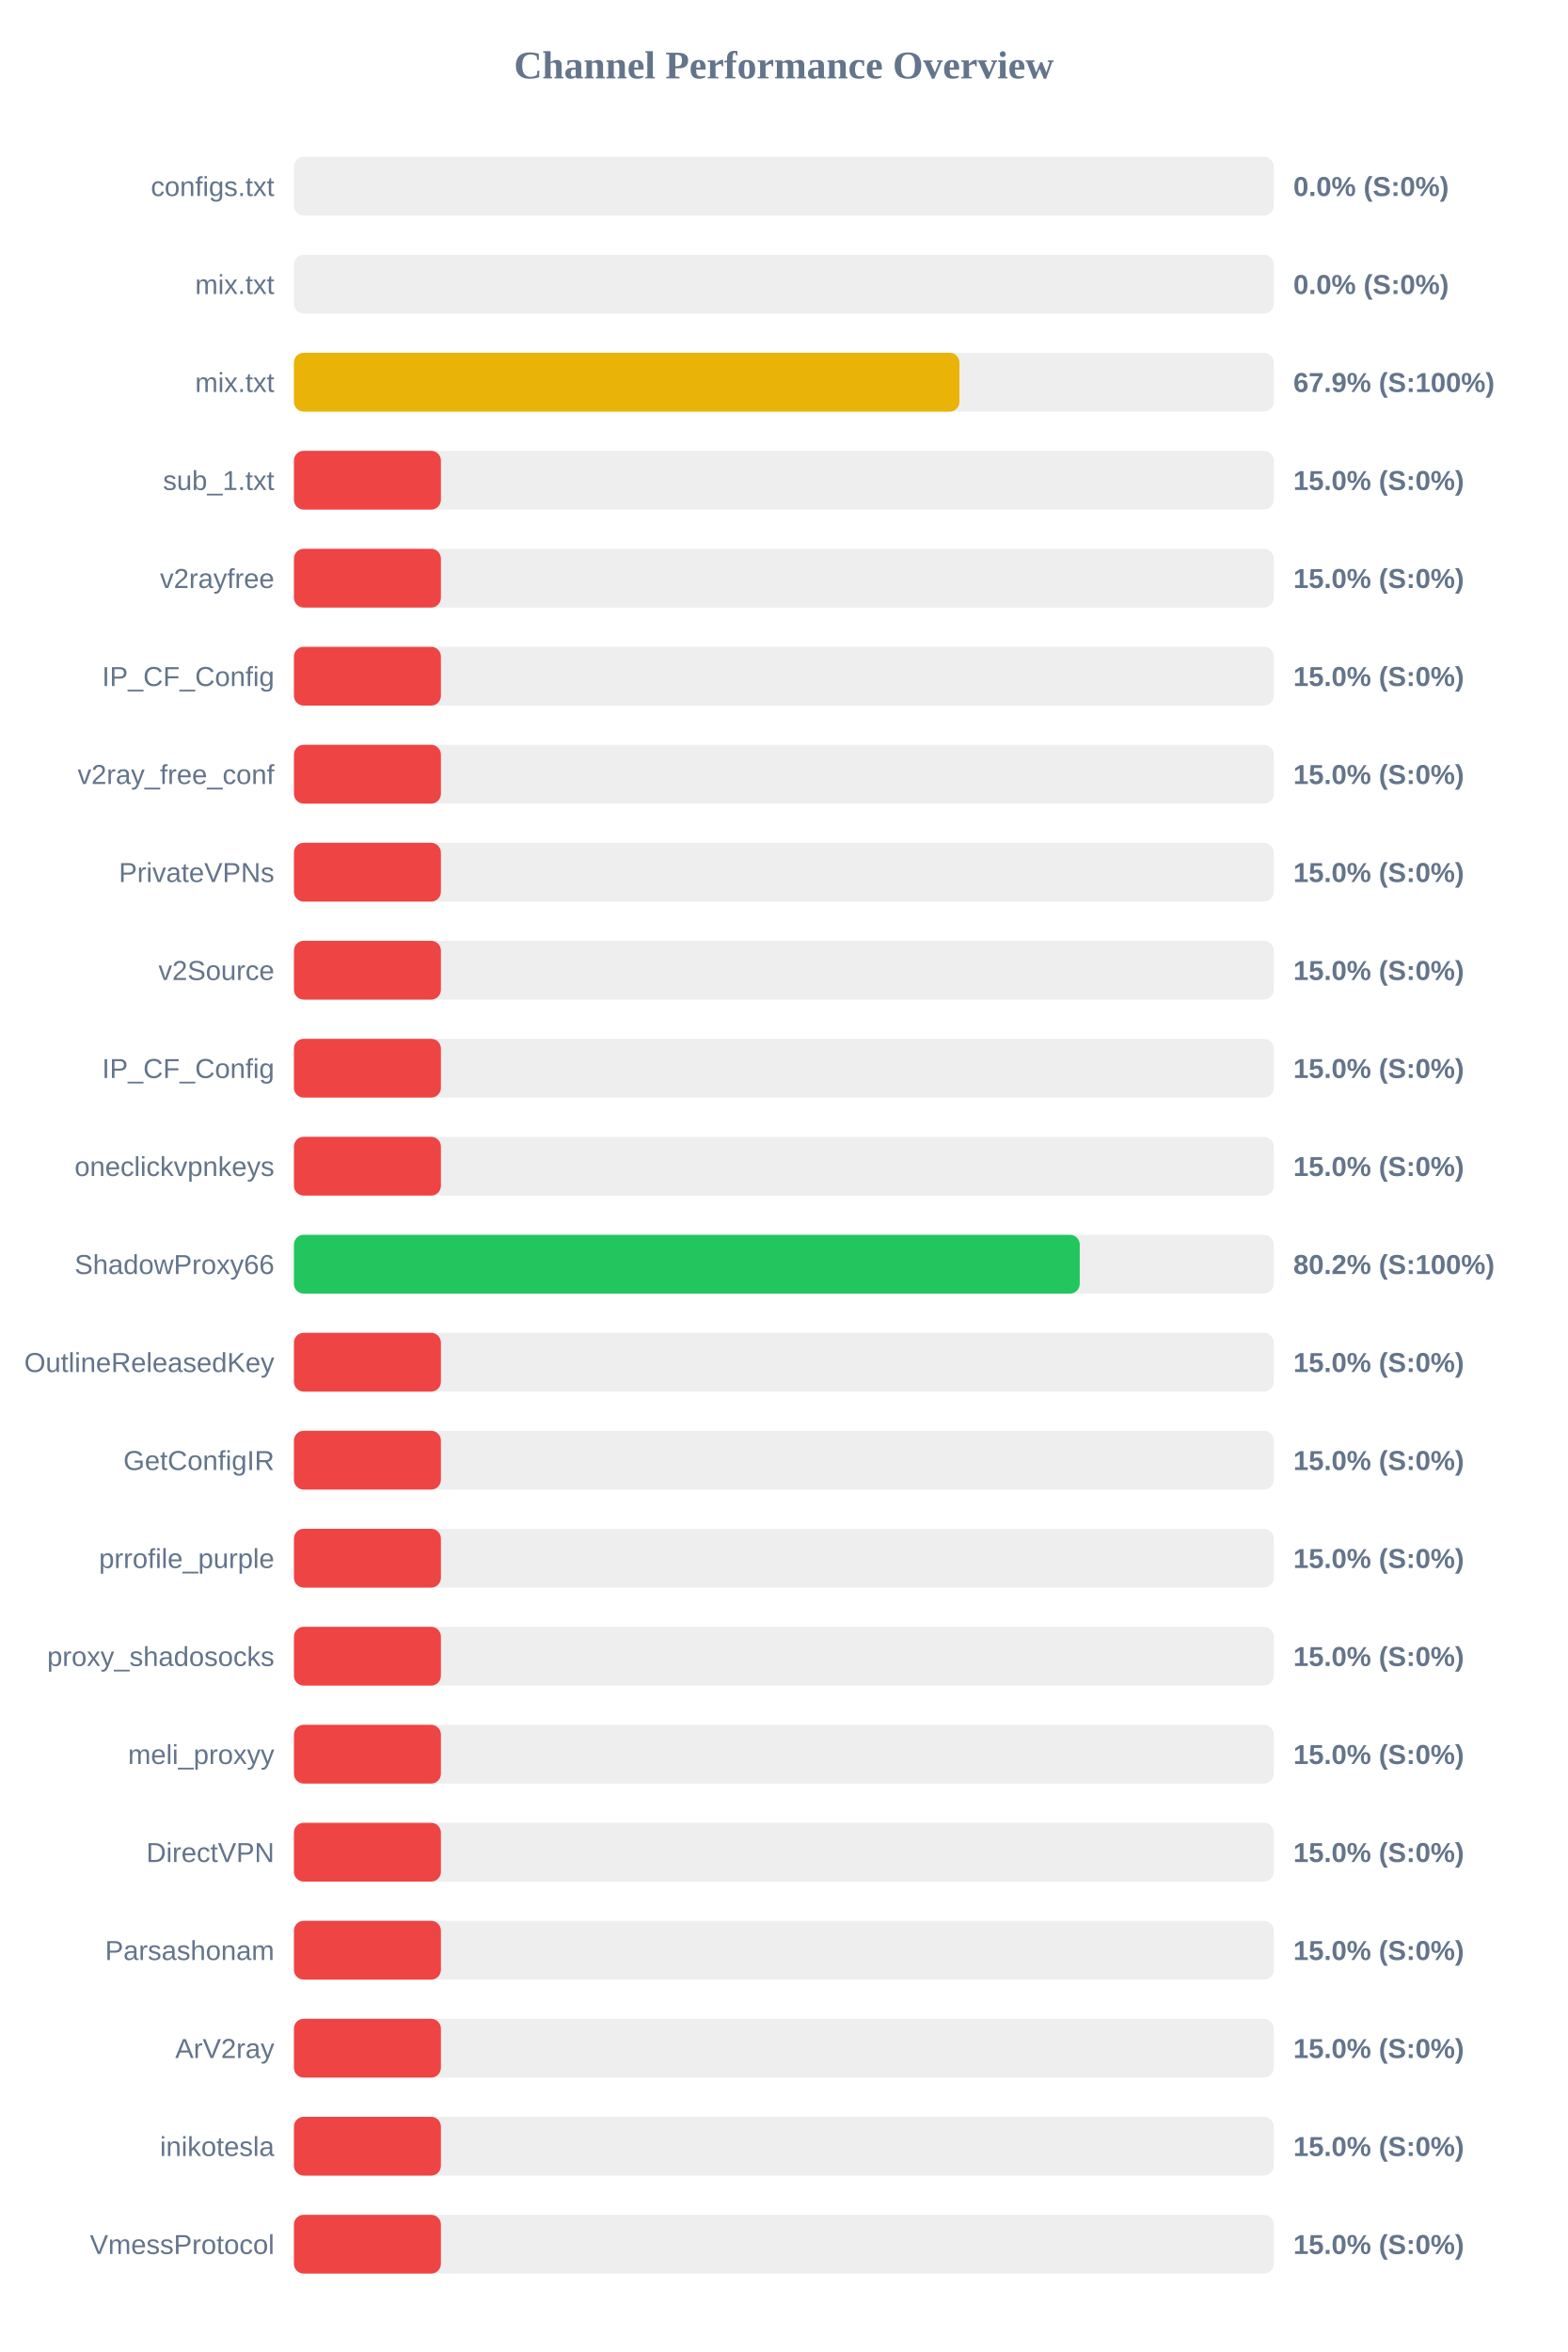
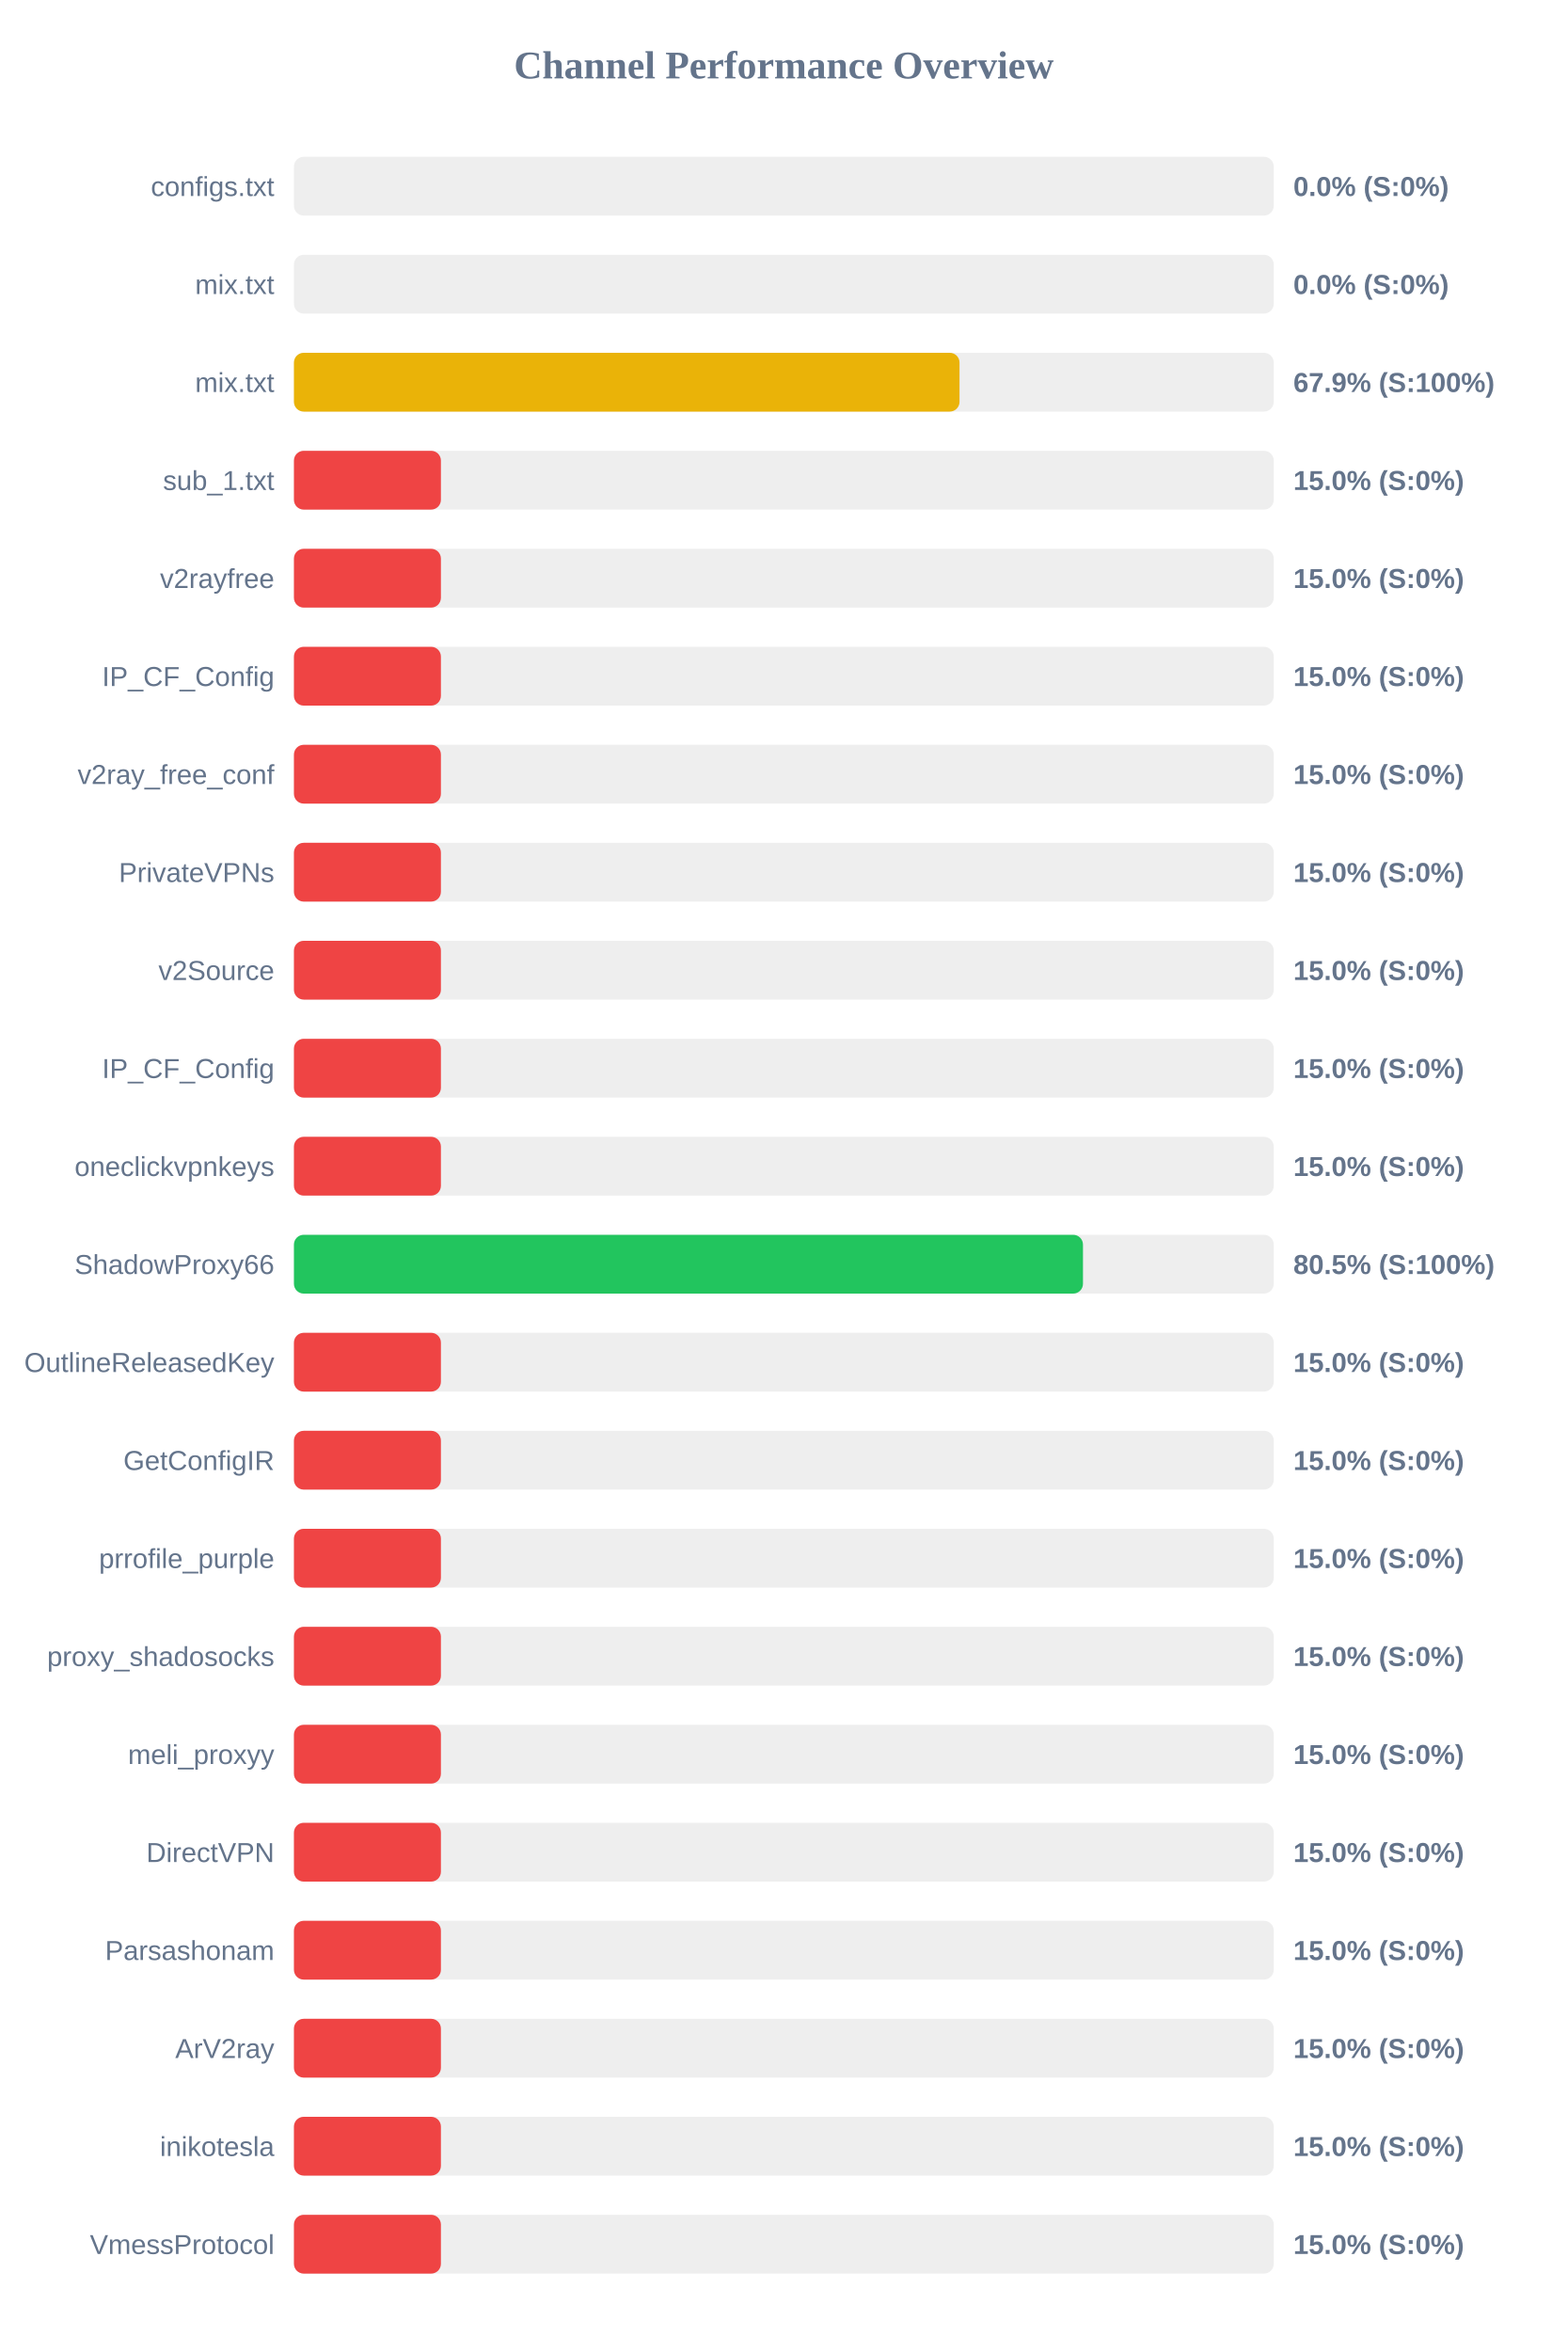
<svg xmlns="http://www.w3.org/2000/svg" width="800" height="1200" version="1.1">
  <style>
        .row { font: 14px Arial; fill: #64748b; }
        .score { font: bold 14px Arial; fill: #64748b; }
    </style>
  <text x="400" y="40" text-anchor="middle" font-size="20px" font-weight="bold" fill="#64748b">Channel Performance Overview</text>
  <rect x="150" y="80" width="500" height="30" fill="#eee" rx="5" />
  <rect x="150" y="80" width="0.0" height="30" fill="#ef4444" rx="5" />
  <text x="140" y="100" text-anchor="end" class="row">configs.txt</text>
  <text x="660" y="100" text-anchor="start" class="score">0.0% (S:0%)</text>
  <rect x="150" y="130" width="500" height="30" fill="#eee" rx="5" />
  <rect x="150" y="130" width="0.0" height="30" fill="#ef4444" rx="5" />
  <text x="140" y="150" text-anchor="end" class="row">mix.txt</text>
  <text x="660" y="150" text-anchor="start" class="score">0.0% (S:0%)</text>
  <rect x="150" y="180" width="500" height="30" fill="#eee" rx="5" />
-   <rect x="150" y="180" width="339.6" height="30" fill="#eab308" rx="5" />
+   <rect x="150" y="180" width="339.65" height="30" fill="#eab308" rx="5" />
  <text x="140" y="200" text-anchor="end" class="row">mix.txt</text>
  <text x="660" y="200" text-anchor="start" class="score">67.9% (S:100%)</text>
  <rect x="150" y="230" width="500" height="30" fill="#eee" rx="5" />
  <rect x="150" y="230" width="75.0" height="30" fill="#ef4444" rx="5" />
  <text x="140" y="250" text-anchor="end" class="row">sub_1.txt</text>
  <text x="660" y="250" text-anchor="start" class="score">15.0% (S:0%)</text>
  <rect x="150" y="280" width="500" height="30" fill="#eee" rx="5" />
  <rect x="150" y="280" width="75.0" height="30" fill="#ef4444" rx="5" />
  <text x="140" y="300" text-anchor="end" class="row">v2rayfree</text>
  <text x="660" y="300" text-anchor="start" class="score">15.0% (S:0%)</text>
  <rect x="150" y="330" width="500" height="30" fill="#eee" rx="5" />
  <rect x="150" y="330" width="75.0" height="30" fill="#ef4444" rx="5" />
  <text x="140" y="350" text-anchor="end" class="row">IP_CF_Config</text>
  <text x="660" y="350" text-anchor="start" class="score">15.0% (S:0%)</text>
  <rect x="150" y="380" width="500" height="30" fill="#eee" rx="5" />
  <rect x="150" y="380" width="75.0" height="30" fill="#ef4444" rx="5" />
  <text x="140" y="400" text-anchor="end" class="row">v2ray_free_conf</text>
  <text x="660" y="400" text-anchor="start" class="score">15.0% (S:0%)</text>
  <rect x="150" y="430" width="500" height="30" fill="#eee" rx="5" />
  <rect x="150" y="430" width="75.0" height="30" fill="#ef4444" rx="5" />
  <text x="140" y="450" text-anchor="end" class="row">PrivateVPNs</text>
  <text x="660" y="450" text-anchor="start" class="score">15.0% (S:0%)</text>
  <rect x="150" y="480" width="500" height="30" fill="#eee" rx="5" />
  <rect x="150" y="480" width="75.0" height="30" fill="#ef4444" rx="5" />
  <text x="140" y="500" text-anchor="end" class="row">v2Source</text>
  <text x="660" y="500" text-anchor="start" class="score">15.0% (S:0%)</text>
  <rect x="150" y="530" width="500" height="30" fill="#eee" rx="5" />
  <rect x="150" y="530" width="75.0" height="30" fill="#ef4444" rx="5" />
  <text x="140" y="550" text-anchor="end" class="row">IP_CF_Config</text>
  <text x="660" y="550" text-anchor="start" class="score">15.0% (S:0%)</text>
  <rect x="150" y="580" width="500" height="30" fill="#eee" rx="5" />
  <rect x="150" y="580" width="75.0" height="30" fill="#ef4444" rx="5" />
  <text x="140" y="600" text-anchor="end" class="row">oneclickvpnkeys</text>
  <text x="660" y="600" text-anchor="start" class="score">15.0% (S:0%)</text>
  <rect x="150" y="630" width="500" height="30" fill="#eee" rx="5" />
-   <rect x="150" y="630" width="401.0" height="30" fill="#22c55e" rx="5" />
+   <rect x="150" y="630" width="402.65" height="30" fill="#22c55e" rx="5" />
  <text x="140" y="650" text-anchor="end" class="row">ShadowProxy66</text>
-   <text x="660" y="650" text-anchor="start" class="score">80.2% (S:100%)</text>
+   <text x="660" y="650" text-anchor="start" class="score">80.5% (S:100%)</text>
  <rect x="150" y="680" width="500" height="30" fill="#eee" rx="5" />
  <rect x="150" y="680" width="75.0" height="30" fill="#ef4444" rx="5" />
  <text x="140" y="700" text-anchor="end" class="row">OutlineReleasedKey</text>
  <text x="660" y="700" text-anchor="start" class="score">15.0% (S:0%)</text>
  <rect x="150" y="730" width="500" height="30" fill="#eee" rx="5" />
  <rect x="150" y="730" width="75.0" height="30" fill="#ef4444" rx="5" />
  <text x="140" y="750" text-anchor="end" class="row">GetConfigIR</text>
  <text x="660" y="750" text-anchor="start" class="score">15.0% (S:0%)</text>
  <rect x="150" y="780" width="500" height="30" fill="#eee" rx="5" />
  <rect x="150" y="780" width="75.0" height="30" fill="#ef4444" rx="5" />
  <text x="140" y="800" text-anchor="end" class="row">prrofile_purple</text>
  <text x="660" y="800" text-anchor="start" class="score">15.0% (S:0%)</text>
  <rect x="150" y="830" width="500" height="30" fill="#eee" rx="5" />
  <rect x="150" y="830" width="75.0" height="30" fill="#ef4444" rx="5" />
  <text x="140" y="850" text-anchor="end" class="row">proxy_shadosocks</text>
  <text x="660" y="850" text-anchor="start" class="score">15.0% (S:0%)</text>
  <rect x="150" y="880" width="500" height="30" fill="#eee" rx="5" />
  <rect x="150" y="880" width="75.0" height="30" fill="#ef4444" rx="5" />
  <text x="140" y="900" text-anchor="end" class="row">meli_proxyy</text>
  <text x="660" y="900" text-anchor="start" class="score">15.0% (S:0%)</text>
  <rect x="150" y="930" width="500" height="30" fill="#eee" rx="5" />
  <rect x="150" y="930" width="75.0" height="30" fill="#ef4444" rx="5" />
  <text x="140" y="950" text-anchor="end" class="row">DirectVPN</text>
  <text x="660" y="950" text-anchor="start" class="score">15.0% (S:0%)</text>
  <rect x="150" y="980" width="500" height="30" fill="#eee" rx="5" />
  <rect x="150" y="980" width="75.0" height="30" fill="#ef4444" rx="5" />
  <text x="140" y="1000" text-anchor="end" class="row">Parsashonam</text>
  <text x="660" y="1000" text-anchor="start" class="score">15.0% (S:0%)</text>
  <rect x="150" y="1030" width="500" height="30" fill="#eee" rx="5" />
  <rect x="150" y="1030" width="75.0" height="30" fill="#ef4444" rx="5" />
  <text x="140" y="1050" text-anchor="end" class="row">ArV2ray</text>
  <text x="660" y="1050" text-anchor="start" class="score">15.0% (S:0%)</text>
  <rect x="150" y="1080" width="500" height="30" fill="#eee" rx="5" />
  <rect x="150" y="1080" width="75.0" height="30" fill="#ef4444" rx="5" />
  <text x="140" y="1100" text-anchor="end" class="row">inikotesla</text>
  <text x="660" y="1100" text-anchor="start" class="score">15.0% (S:0%)</text>
  <rect x="150" y="1130" width="500" height="30" fill="#eee" rx="5" />
  <rect x="150" y="1130" width="75.0" height="30" fill="#ef4444" rx="5" />
  <text x="140" y="1150" text-anchor="end" class="row">VmessProtocol</text>
  <text x="660" y="1150" text-anchor="start" class="score">15.0% (S:0%)</text>
</svg>
